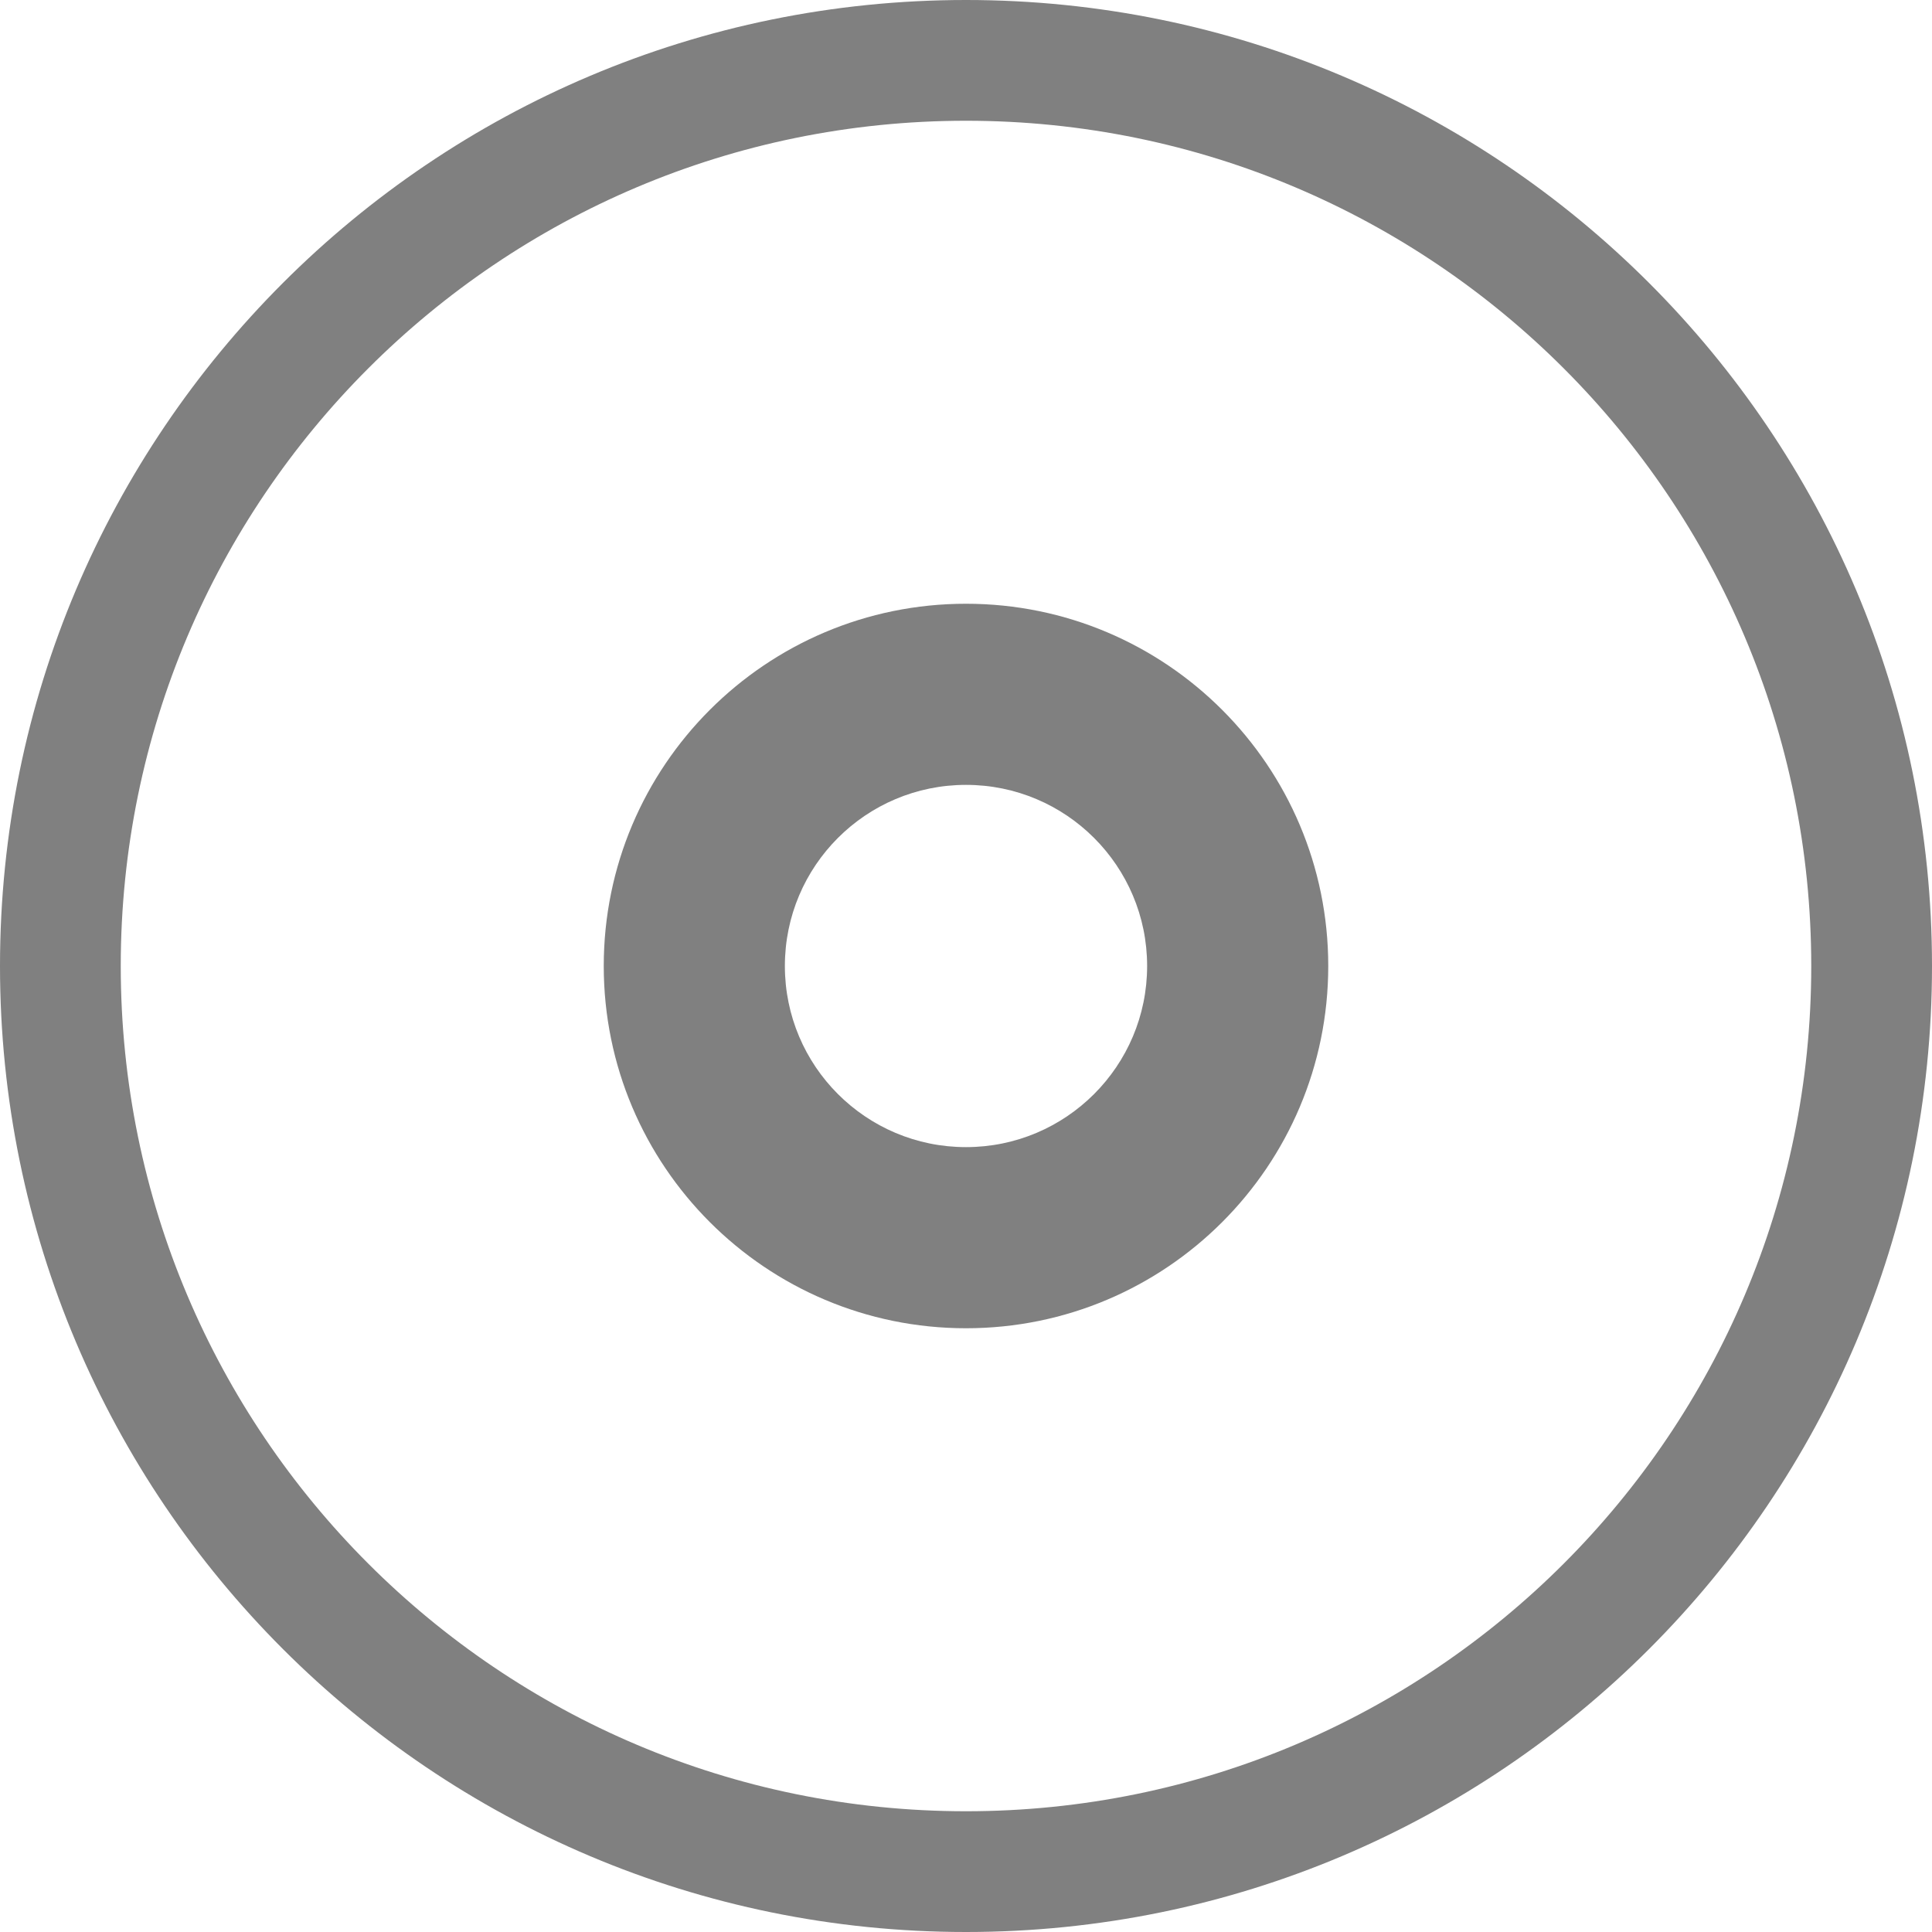
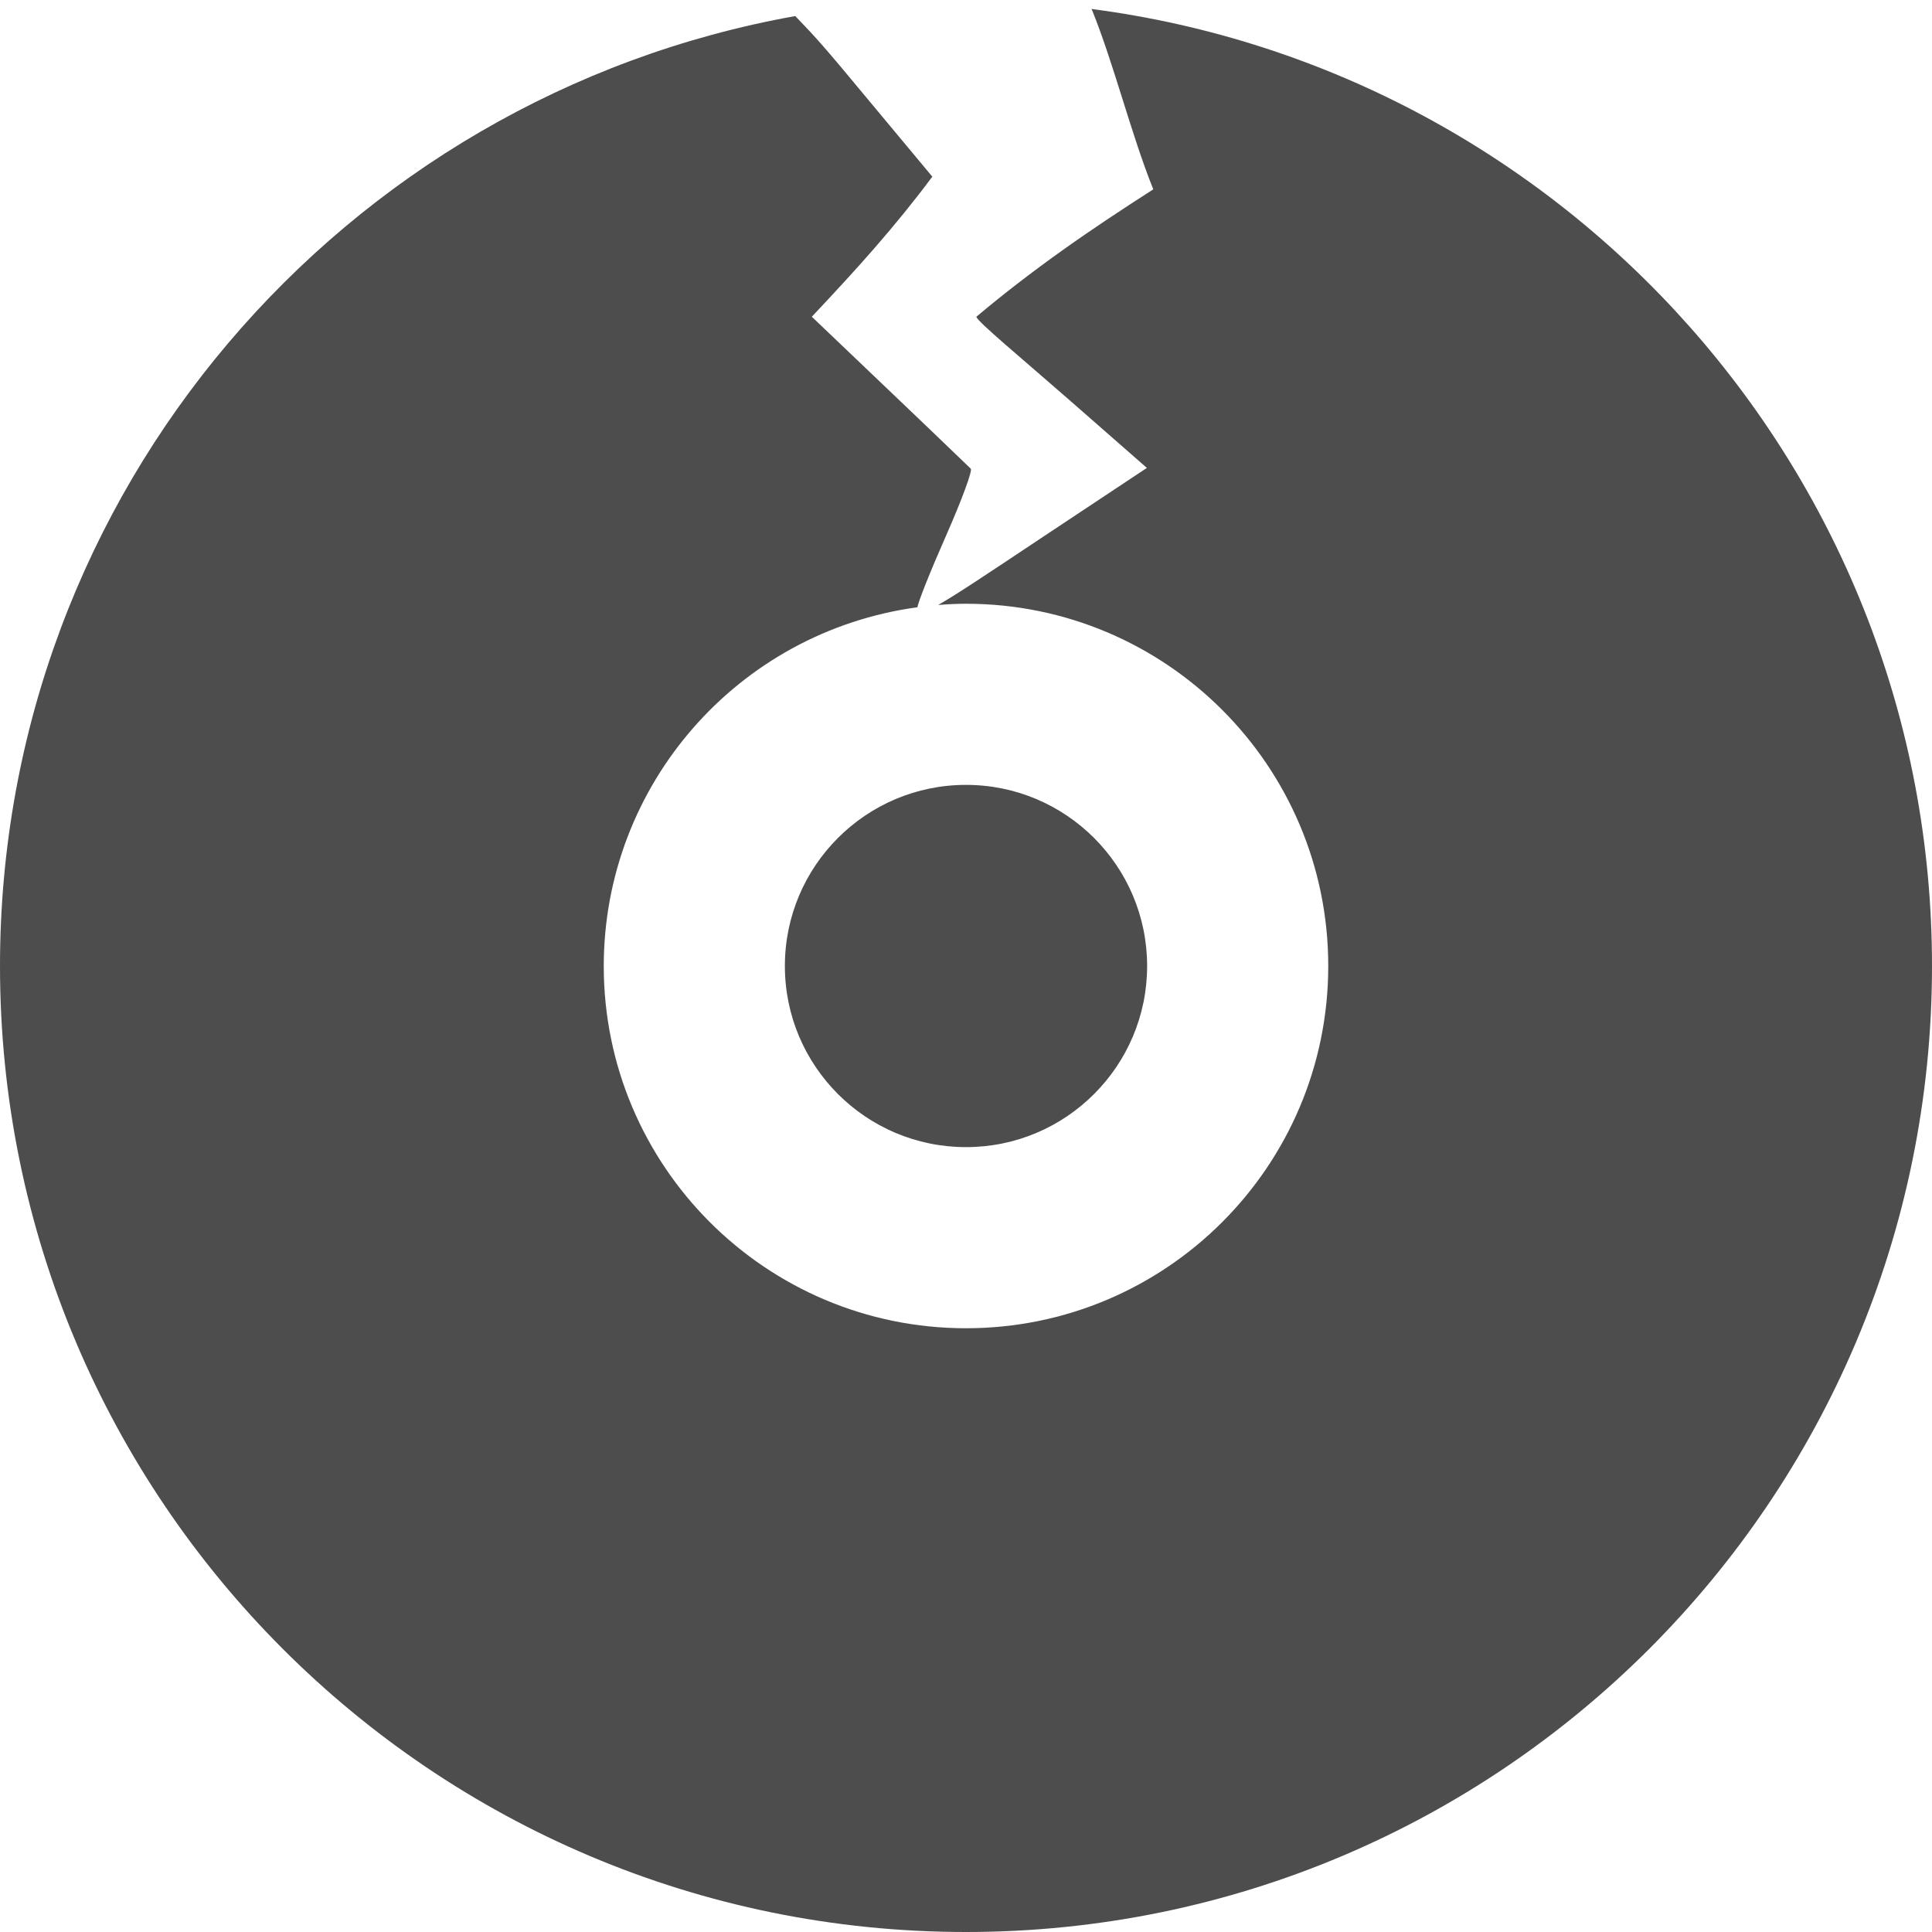
- <svg xmlns="http://www.w3.org/2000/svg" width="16" height="16" version="1.1">
-   <g transform="translate(-272,-160)">
-     <path d="m280 165a3 3 0 0 0-3 3 3 3 0 0 0 3 3 3 3 0 0 0 3-3 3 3 0 0 0-3-3zm0 1.5a1.5 1.5 0 0 1 1.5 1.5 1.5 1.5 0 0 1-1.5 1.5 1.5 1.5 0 0 1-1.5-1.5 1.5 1.5 0 0 1 1.5-1.5z" style="fill:#808080" />
-     <path d="m280 160a8 8 0 0 0-8 8 8 8 0 0 0 8 8 8 8 0 0 0 8-8 8 8 0 0 0-8-8zm0 1a7 7 0 0 1 7 7 7 7 0 0 1-7 7 7 7 0 0 1-7-7 7 7 0 0 1 7-7z" style="fill:#808080" />
+ <svg xmlns="http://www.w3.org/2000/svg" width="16" height="16" version="1.1" id="svg8">
+   <defs id="defs12" />
+   <g transform="translate(-272,-160)" id="g6">
+     <path style="fill:#4d4d4d" d="M 9.037 0.074 L 9.037 0.076 C 9.038 0.076 9.04 0.076 9.041 0.076 C 9.227 0.535 9.366 1.108 9.551 1.568 C 9.294 1.733 9.042 1.899 8.797 2.074 C 8.552 2.249 8.314 2.431 8.086 2.623 C 8.086 2.657 8.476 2.98 8.838 3.297 L 9.498 3.875 L 8.639 4.445 C 8.181 4.75 7.921 4.924 7.773 5.008 C 7.772 5.009 7.771 5.009 7.77 5.01 C 7.846 5.004 7.923 5 8 5 C 9.657 5 11 6.343 11 8 C 11 9.657 9.657 11 8 11 C 6.343 11 5 9.657 5 8 C 5.001 6.499 6.111 5.231 7.598 5.029 C 7.602 4.989 7.705 4.73 7.834 4.438 C 7.966 4.139 8.057 3.891 8.039 3.881 C 7.561 3.42 7.255 3.132 6.723 2.623 C 6.918 2.416 7.091 2.229 7.254 2.041 C 7.417 1.853 7.57 1.666 7.721 1.463 L 7.062 0.672 C 6.765 0.314 6.711 0.265 6.586 0.133 C 2.844 0.802 0 4.065 0 8 C 0 12.418 3.582 16 8 16 C 12.418 16 16 12.418 16 8 C 16 3.934 12.964 0.584 9.037 0.074 z M 8 6.5 C 7.172 6.5 6.5 7.172 6.5 8 C 6.5 8.828 7.172 9.5 8 9.5 C 8.828 9.5 9.5 8.828 9.5 8 C 9.5 7.172 8.828 6.5 8 6.5 z " transform="translate(272,160)" id="path4" />
  </g>
</svg>
